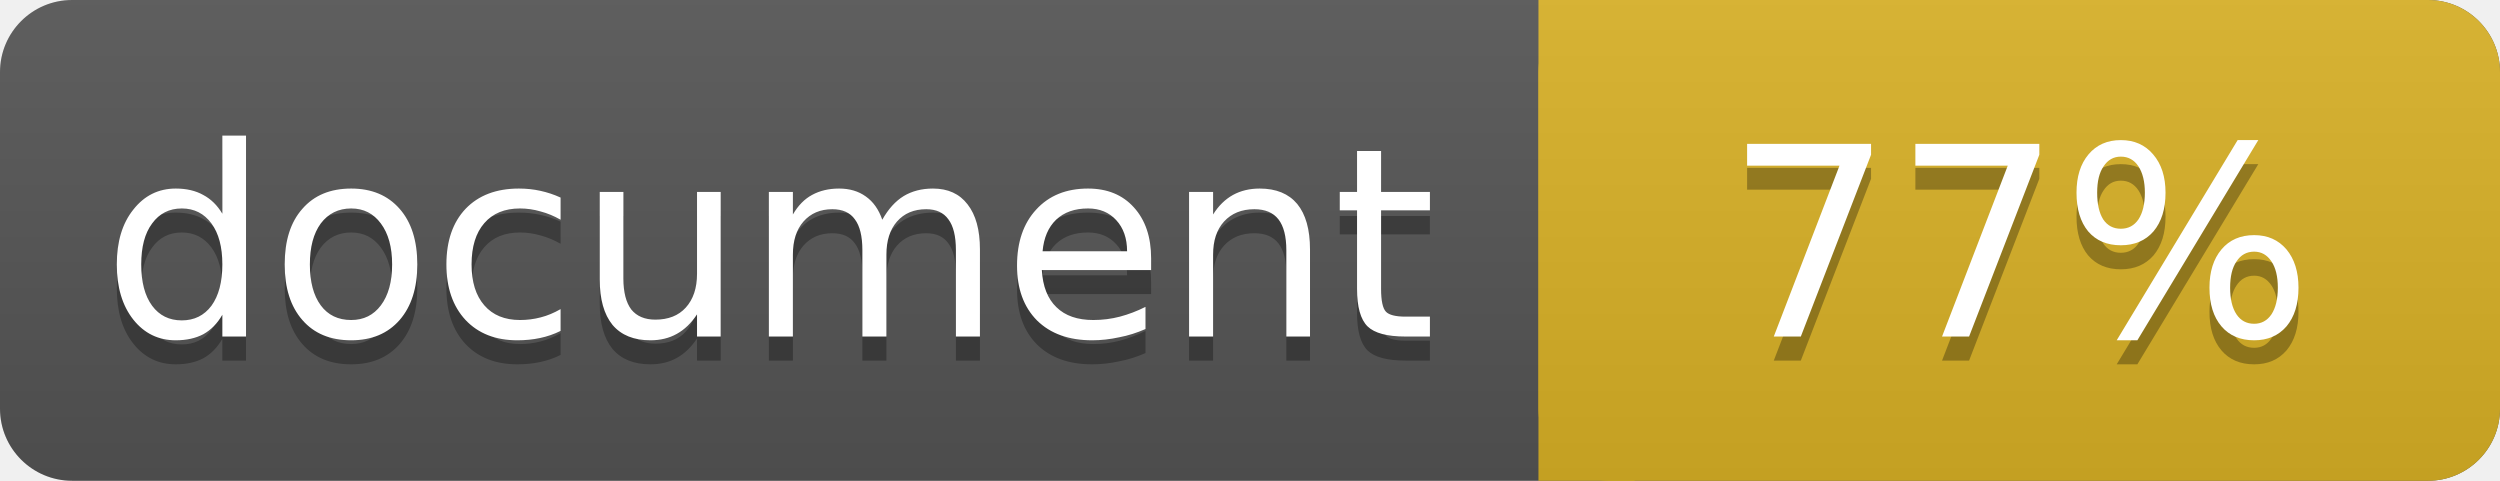
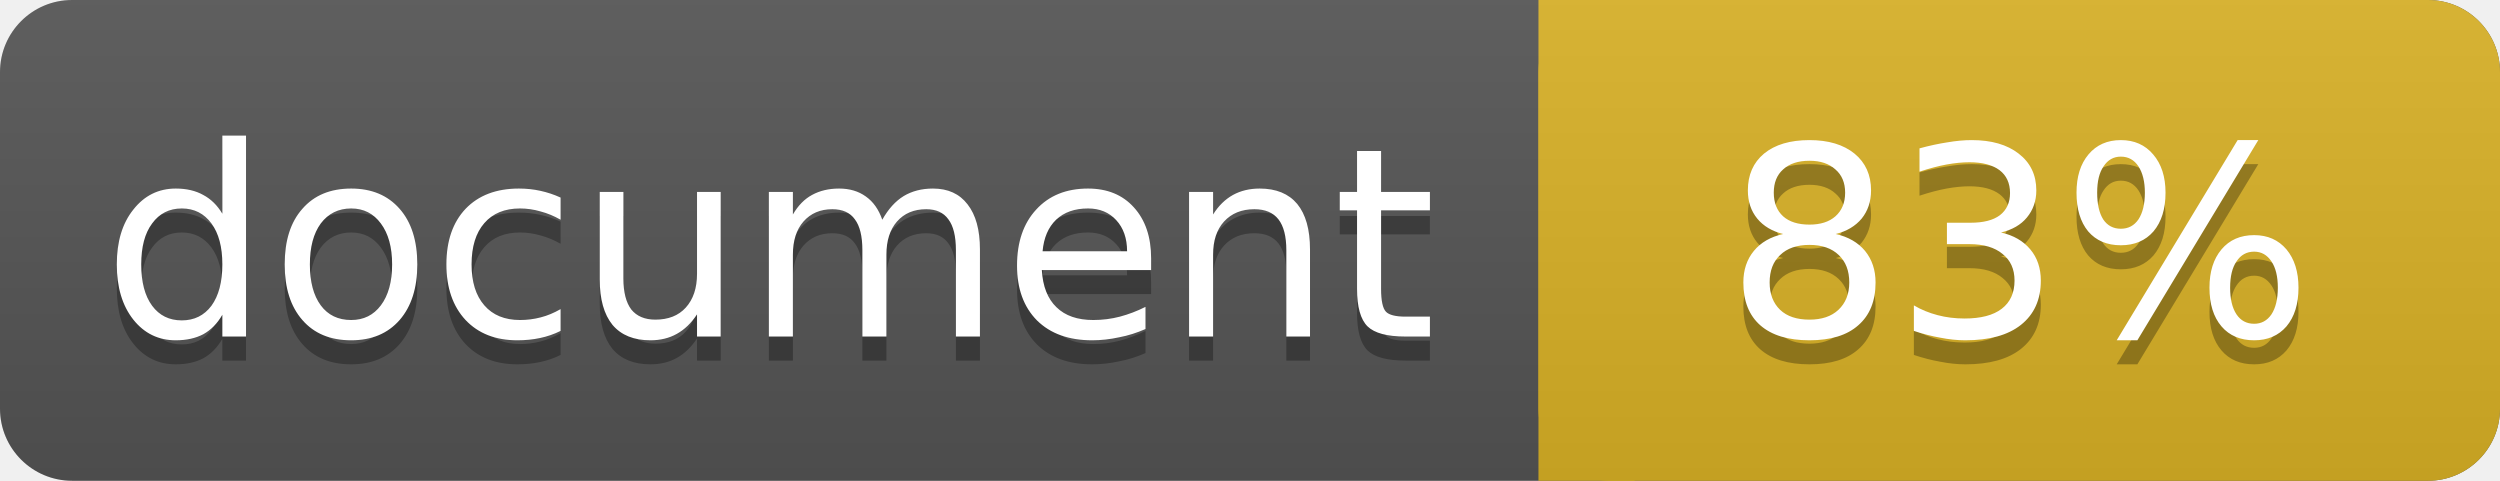
<svg xmlns="http://www.w3.org/2000/svg" width="104" height="20">
  <linearGradient id="a" x2="0" y2="100%">
    <stop offset="0" stop-color="#bbb" stop-opacity=".1" />
    <stop offset="1" stop-opacity=".1" />
  </linearGradient>
  <rect rx="3" width="104" height="20" fill="#555" />
  <rect rx="3" x="64" width="40" height="20" fill="#dab226" />
  <path fill="#dab226" d="M64 0h4v20h-4z" />
  <rect rx="3" width="104" height="20" fill="url(#a)" />
  <g fill="#fff" text-anchor="middle" font-family="DejaVu Sans,Verdana,Geneva,sans-serif" font-size="11">
    <text x="32" y="15" fill="#010101" fill-opacity=".3">document</text>
    <text x="32" y="14">document</text>
-     <text x="84" y="15" fill="#010101" fill-opacity=".3">77%</text>
-     <text x="84" y="14">77%</text>
+     <text x="84" y="15" fill="#010101" fill-opacity=".3">83%</text>
+     <text x="84" y="14">83%</text>
  </g>
</svg>
